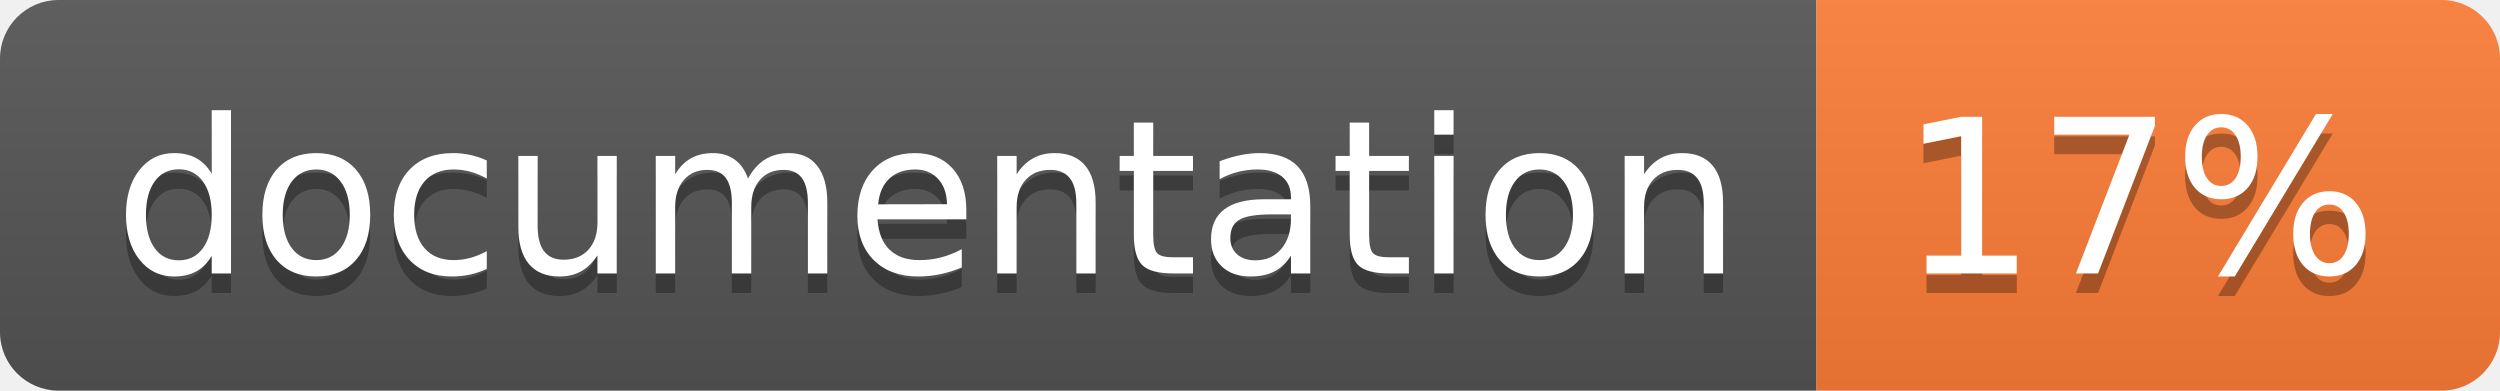
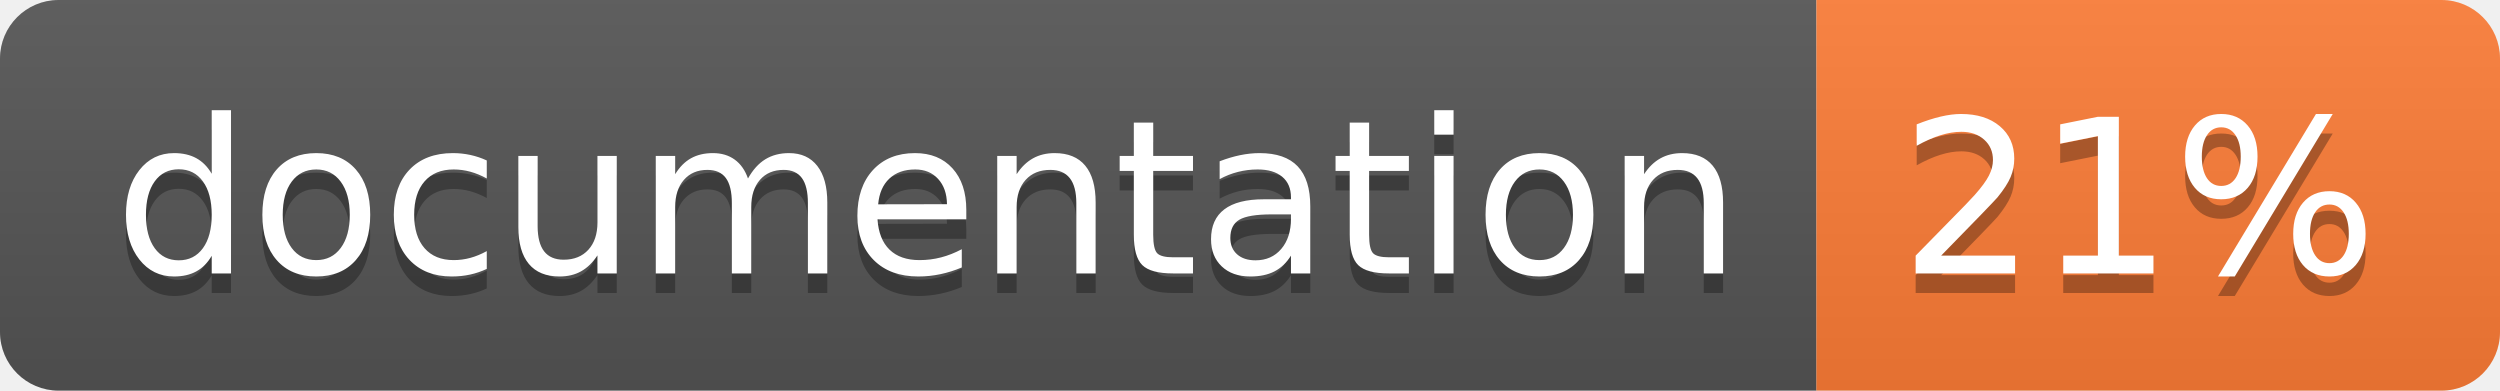
<svg xmlns="http://www.w3.org/2000/svg" width="128" height="20">
  <linearGradient id="b" x2="0" y2="100%">
    <stop offset="0" stop-color="#bbb" stop-opacity=".1" />
    <stop offset="1" stop-opacity=".1" />
  </linearGradient>
  <clipPath id="a">
    <rect width="128" height="20" rx="3" fill="#fff" />
  </clipPath>
  <g clip-path="url(#a)">
    <path fill="#555" d="M0 0h93v20H0z" />
    <path fill="#fe7d37" d="M93 0h35v20H93z" />
    <path fill="url(#b)" d="M0 0h128v20H0z" />
  </g>
  <g fill="#fff" text-anchor="middle" font-family="DejaVu Sans,Verdana,Geneva,sans-serif" font-size="110">
    <text x="475" y="150" fill="#010101" fill-opacity=".3" transform="scale(.1)" textLength="830">
      documentation
    </text>
    <text x="475" y="140" transform="scale(.1)" textLength="830">
      documentation
    </text>
    <text x="1095" y="150" fill="#010101" fill-opacity=".3" transform="scale(.1)" textLength="250">
-       17%
+       21%
    </text>
    <text x="1095" y="140" transform="scale(.1)" textLength="250">
-       17%
+       21%
    </text>
  </g>
</svg>
